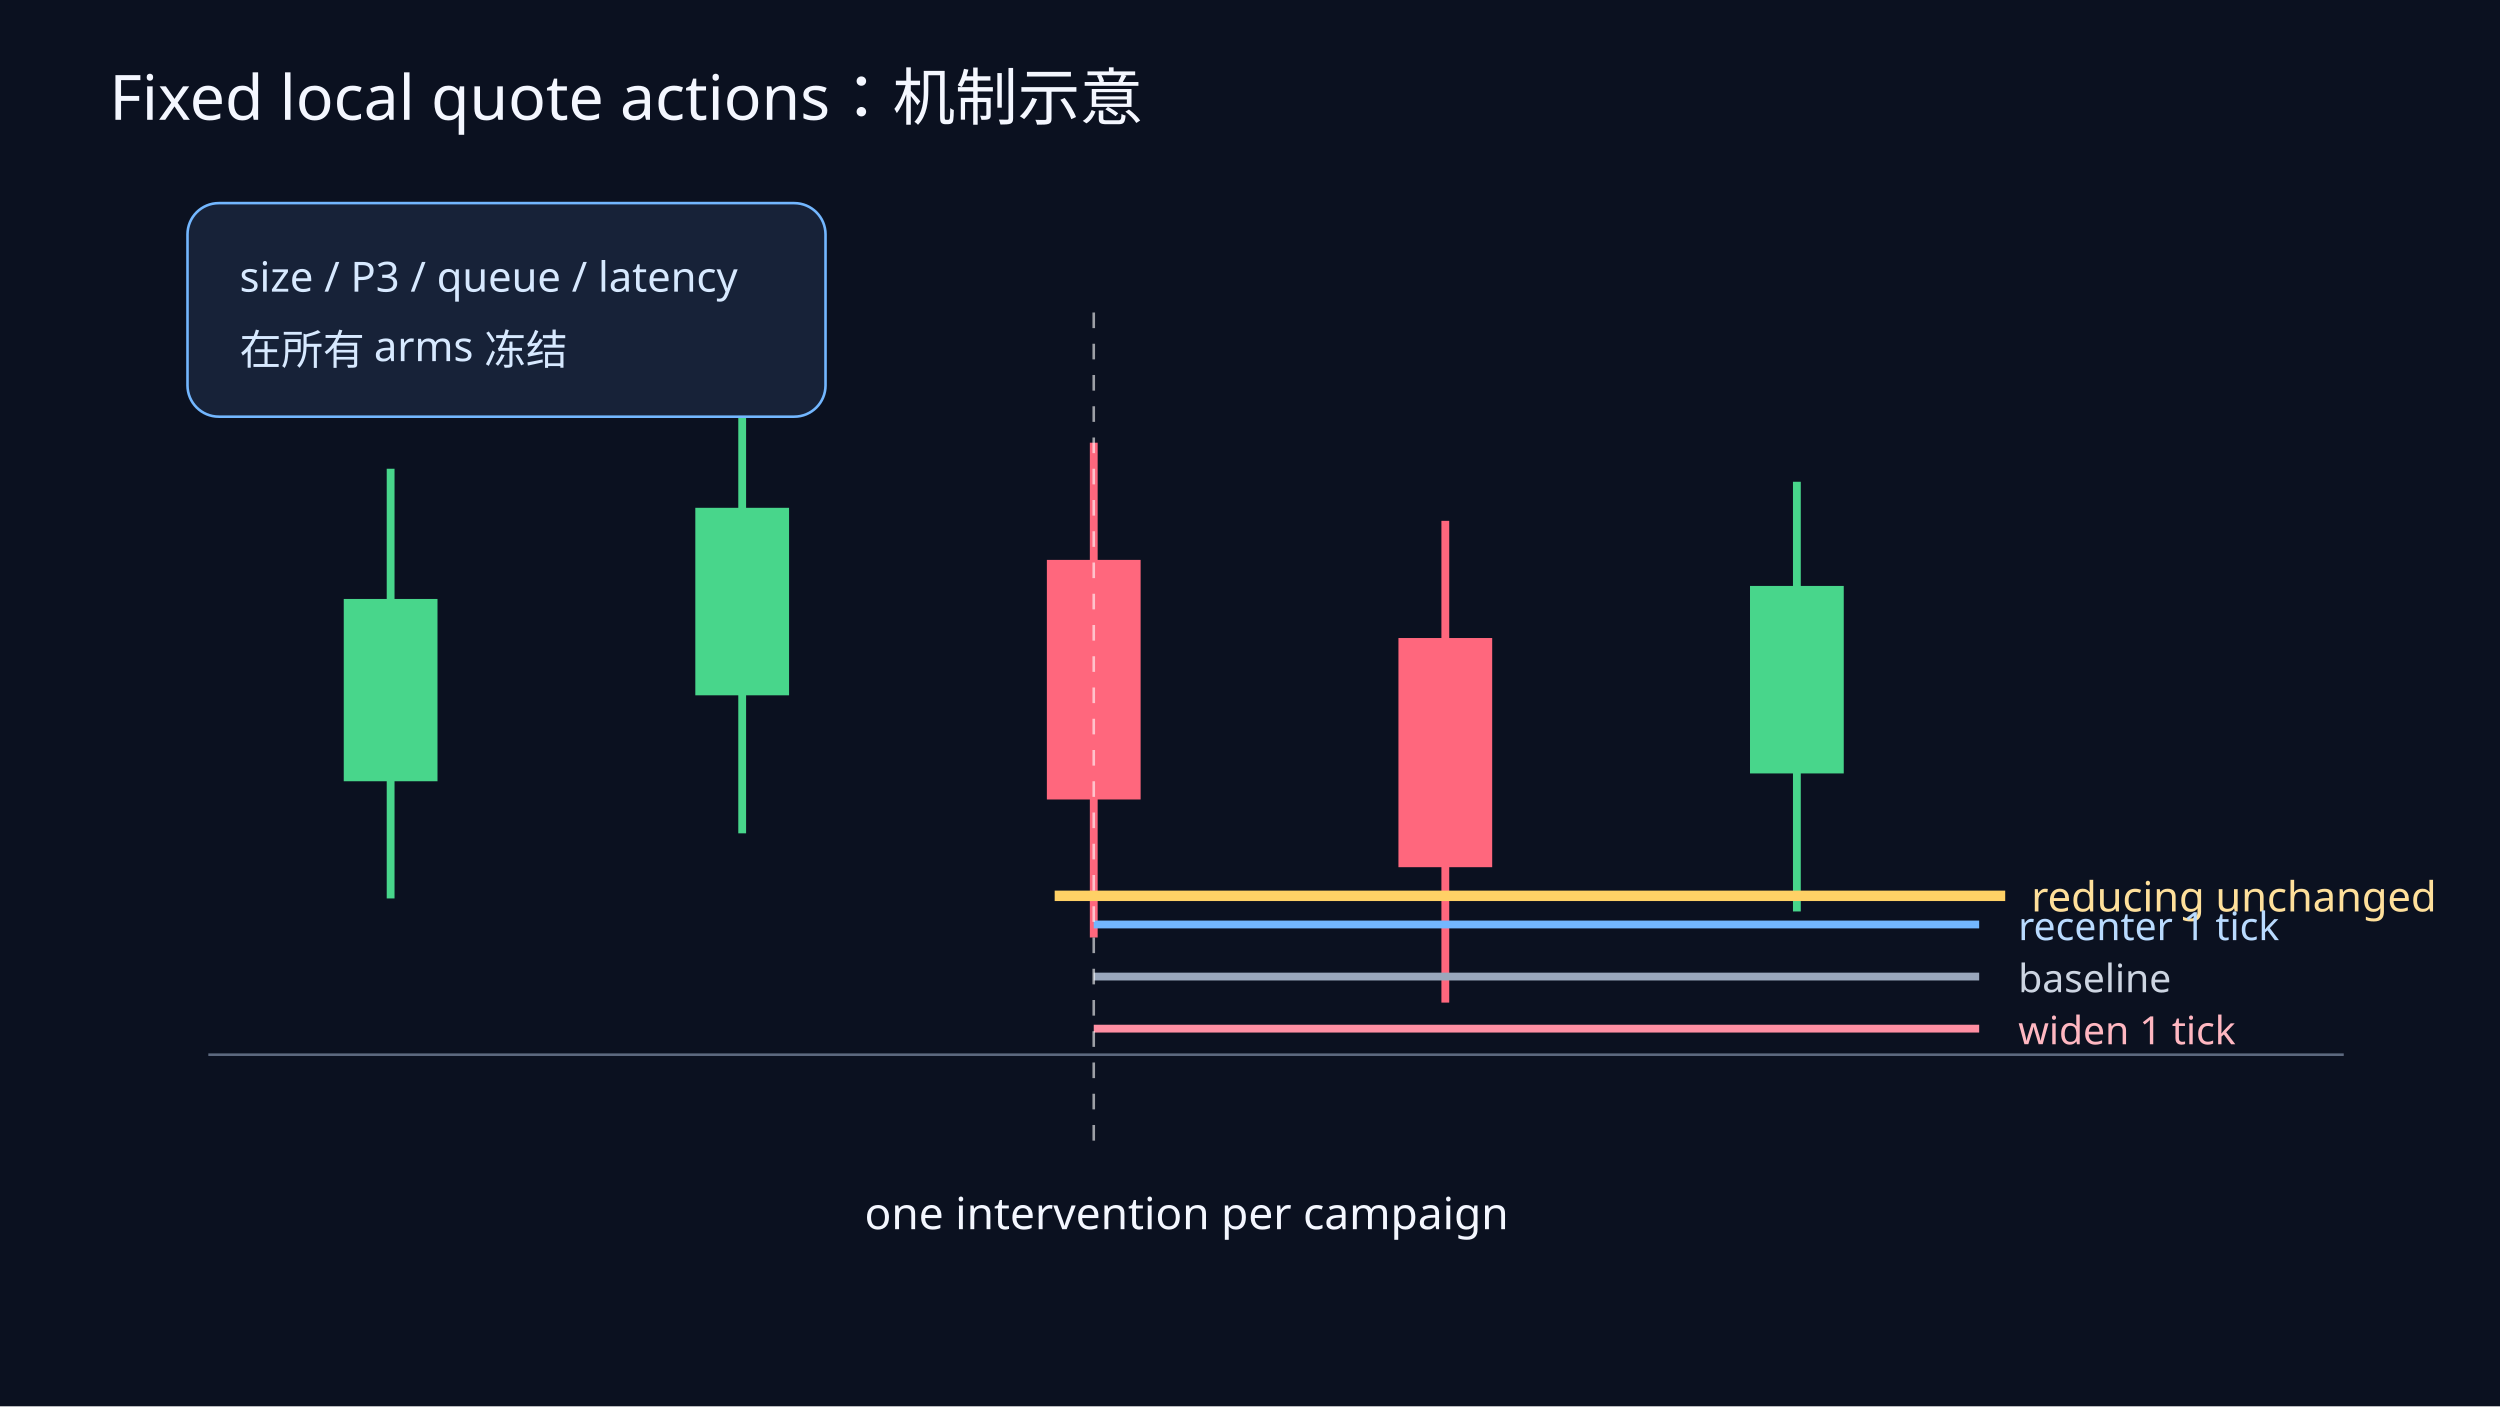
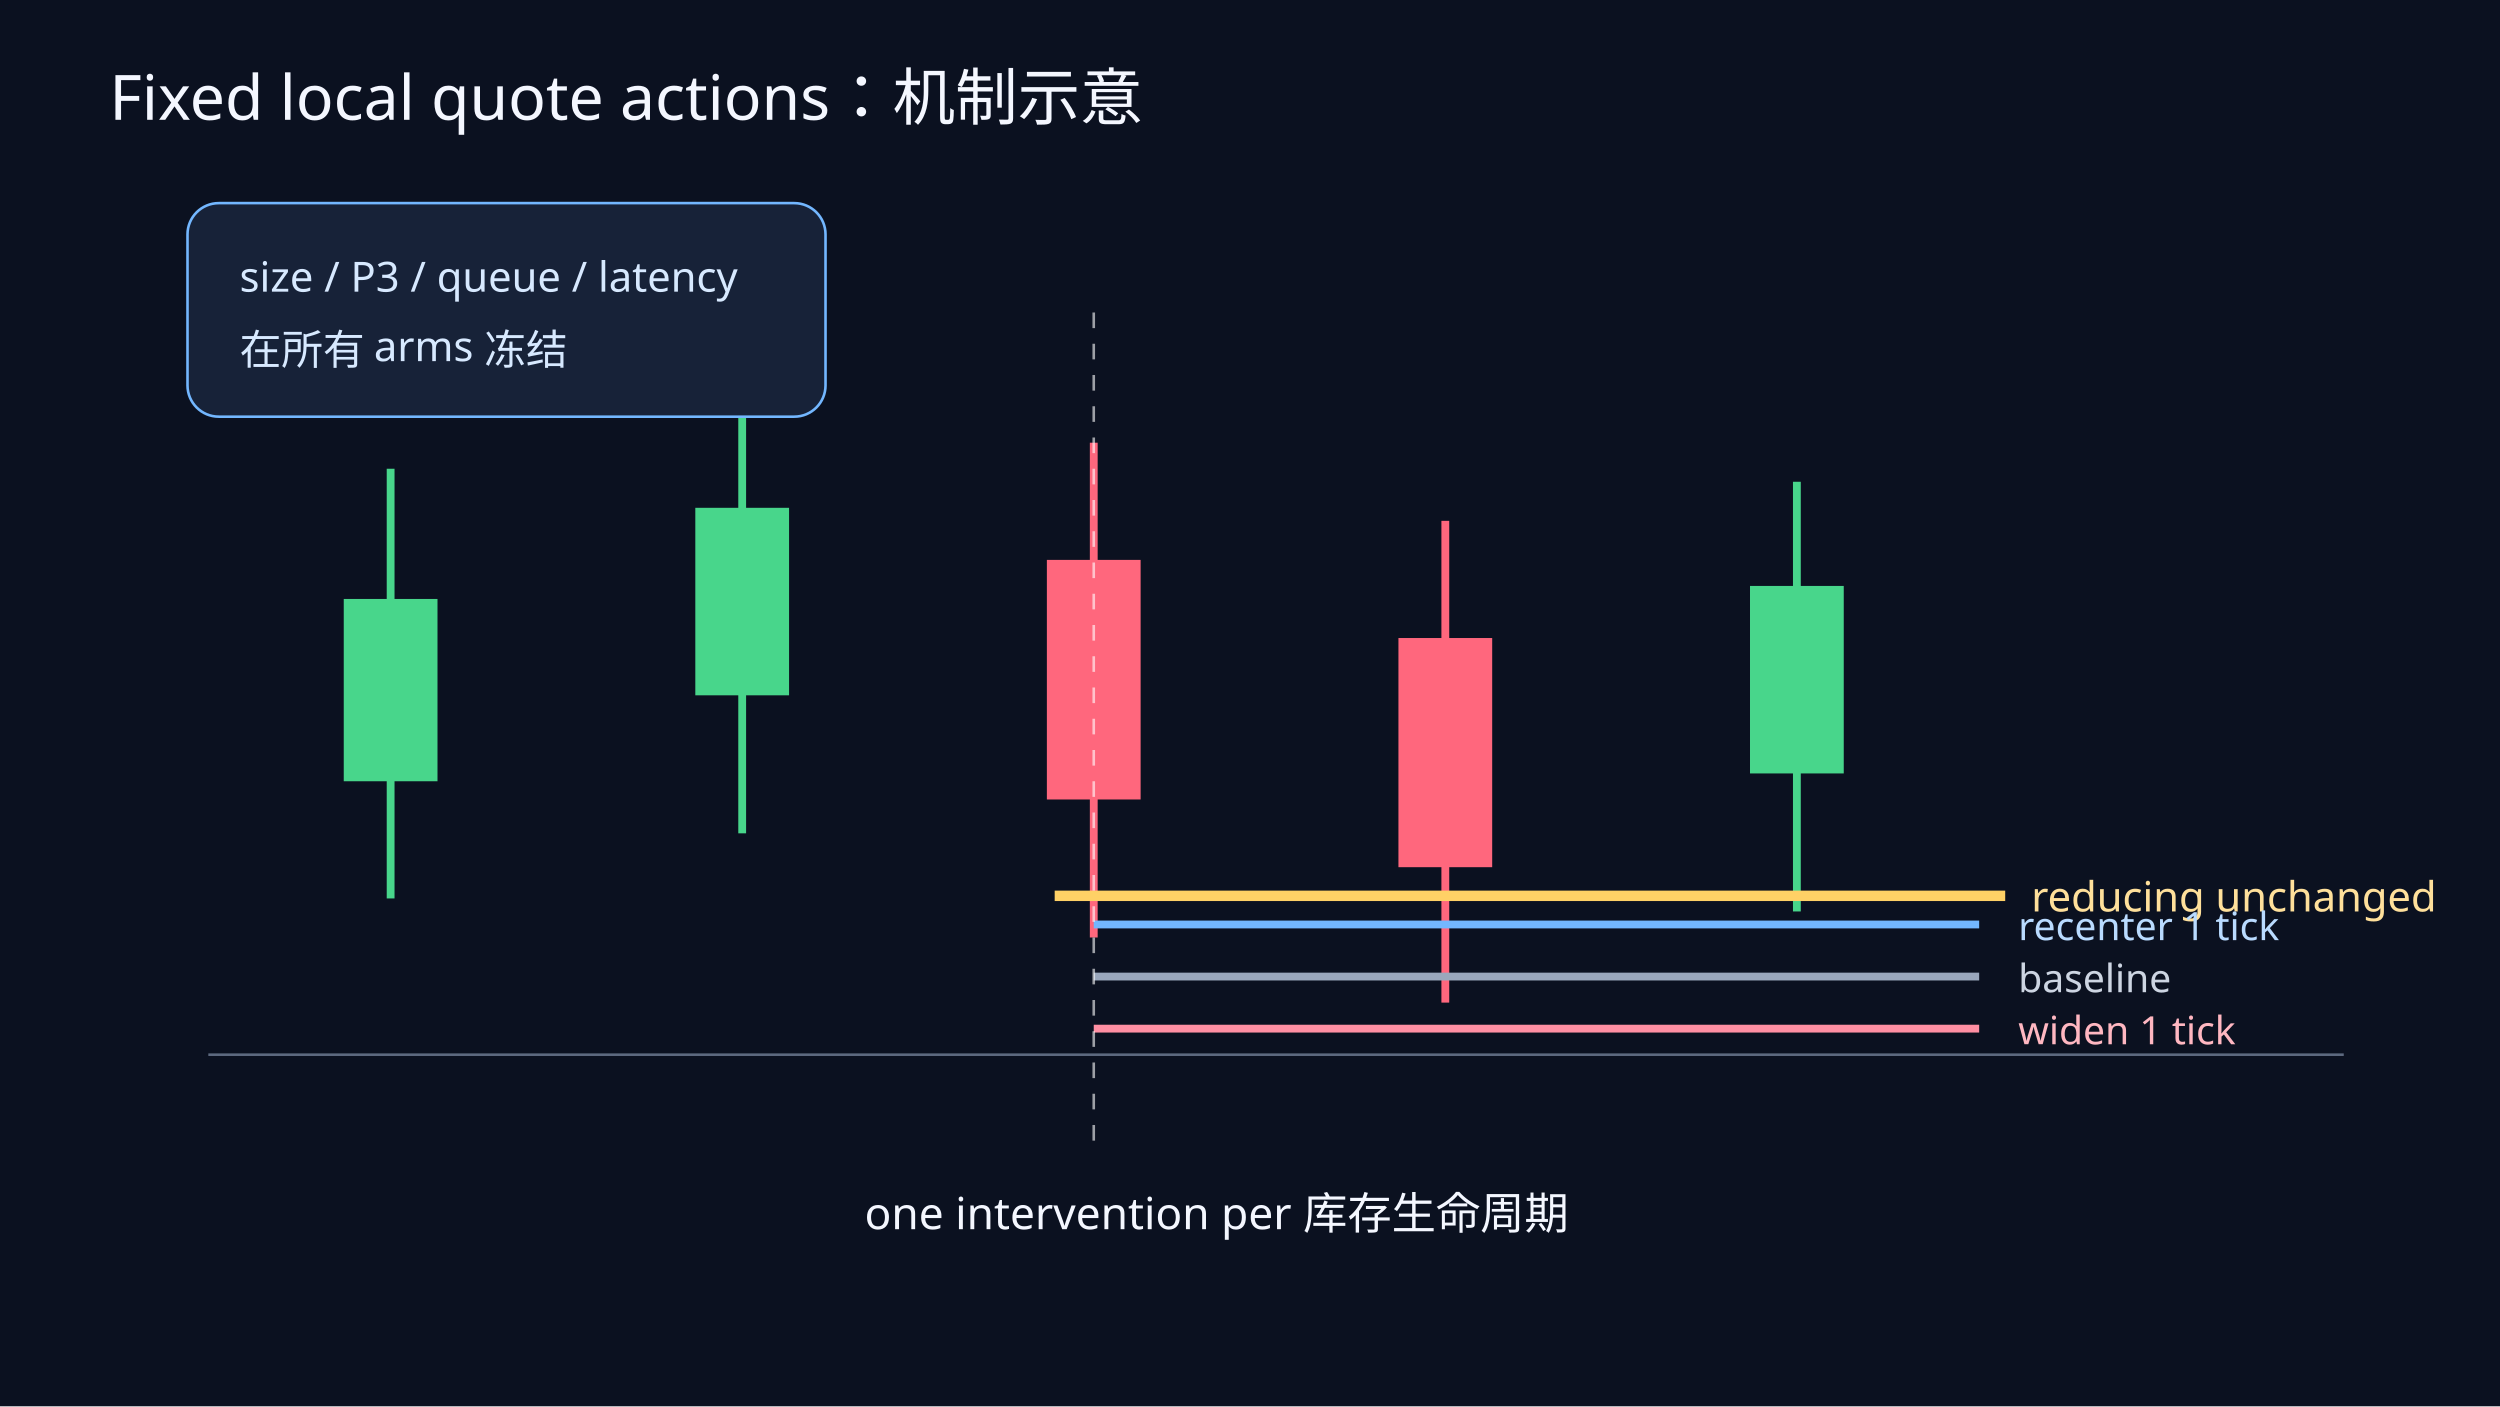
<svg xmlns="http://www.w3.org/2000/svg" width="960" height="540" viewBox="0 0 960 540" preserveAspectRatio="xMidYMid meet" role="img" aria-labelledby="title desc">
  <rect width="960" height="540" fill="#0b1120" />
  <text x="42" y="46" fill="#f4f7ff" font-size="24" font-family="sans-serif">Fixed local quote actions：机制示意</text>
  <line x1="80" y1="405" x2="900" y2="405" stroke="#5d697f" />
  <g stroke-width="3">
    <line x1="150" y1="180" x2="150" y2="345" stroke="#48d68b" />
    <rect x="132" y="230" width="36" height="70" fill="#48d68b" />
    <line x1="285" y1="150" x2="285" y2="320" stroke="#48d68b" />
    <rect x="267" y="195" width="36" height="72" fill="#48d68b" />
    <line x1="420" y1="170" x2="420" y2="360" stroke="#ff677d" />
    <rect x="402" y="215" width="36" height="92" fill="#ff677d" />
    <line x1="555" y1="200" x2="555" y2="385" stroke="#ff677d" />
    <rect x="537" y="245" width="36" height="88" fill="#ff677d" />
    <line x1="690" y1="185" x2="690" y2="350" stroke="#48d68b" />
    <rect x="672" y="225" width="36" height="72" fill="#48d68b" />
  </g>
  <line x1="405" y1="344" x2="770" y2="344" stroke="#ffd166" stroke-width="4" />
  <text x="780" y="350" fill="#ffe09b" font-size="16" font-family="sans-serif">reducing unchanged</text>
  <g font-family="sans-serif" font-size="15">
    <line x1="420" y1="375" x2="760" y2="375" stroke="#9aa7bc" stroke-width="3" />
    <text x="775" y="381" fill="#cdd5e2">baseline</text>
    <line x1="420" y1="395" x2="760" y2="395" stroke="#ff8fa3" stroke-width="3" />
    <text x="775" y="401" fill="#ffb7c1">widen 1 tick</text>
    <line x1="420" y1="355" x2="760" y2="355" stroke="#73b7ff" stroke-width="3" />
    <text x="775" y="361" fill="#b9dbff">recenter 1 tick</text>
  </g>
  <line x1="420" y1="120" x2="420" y2="440" stroke="#ffffff" stroke-dasharray="6 6" opacity=".6" />
-   <text x="332" y="472" fill="#f4f7ff" font-size="17" font-family="sans-serif">one intervention per campaign</text>
+   <text x="332" y="472" fill="#f4f7ff" font-size="17" font-family="sans-serif">one intervention per 库存生命周期</text>
  <rect x="72" y="78" width="245" height="82" rx="12" fill="#172238" stroke="#73b7ff" />
  <text x="92" y="112" fill="#d7e9ff" font-size="16" font-family="sans-serif">size / P3 / queue / latency</text>
  <text x="92" y="140" fill="#d7e9ff" font-size="16" font-family="sans-serif">在所有 arms 冻结</text>
</svg>
